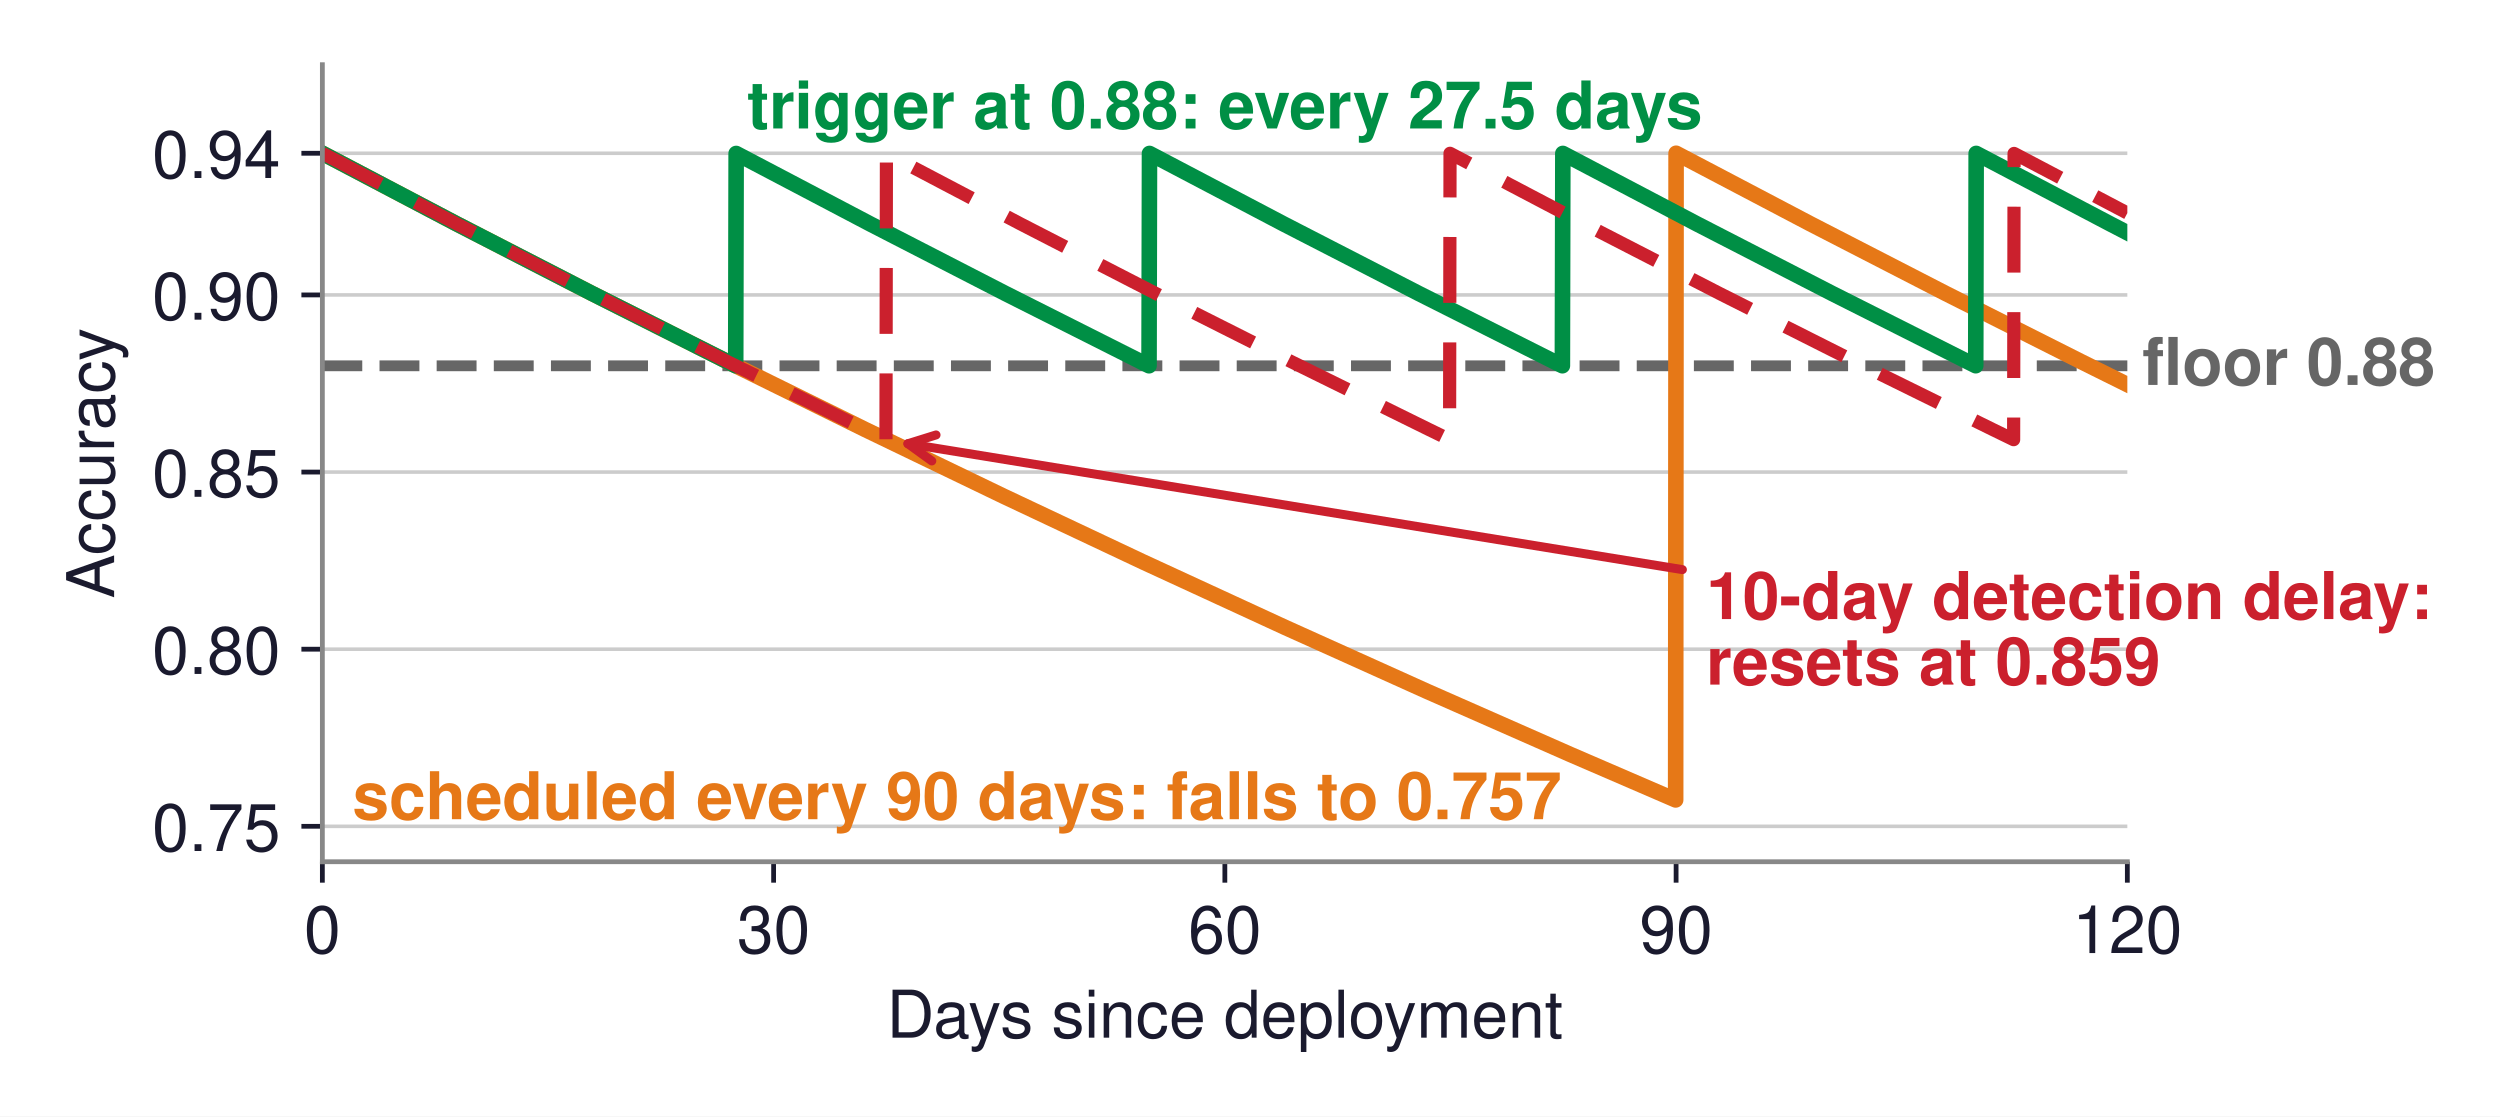
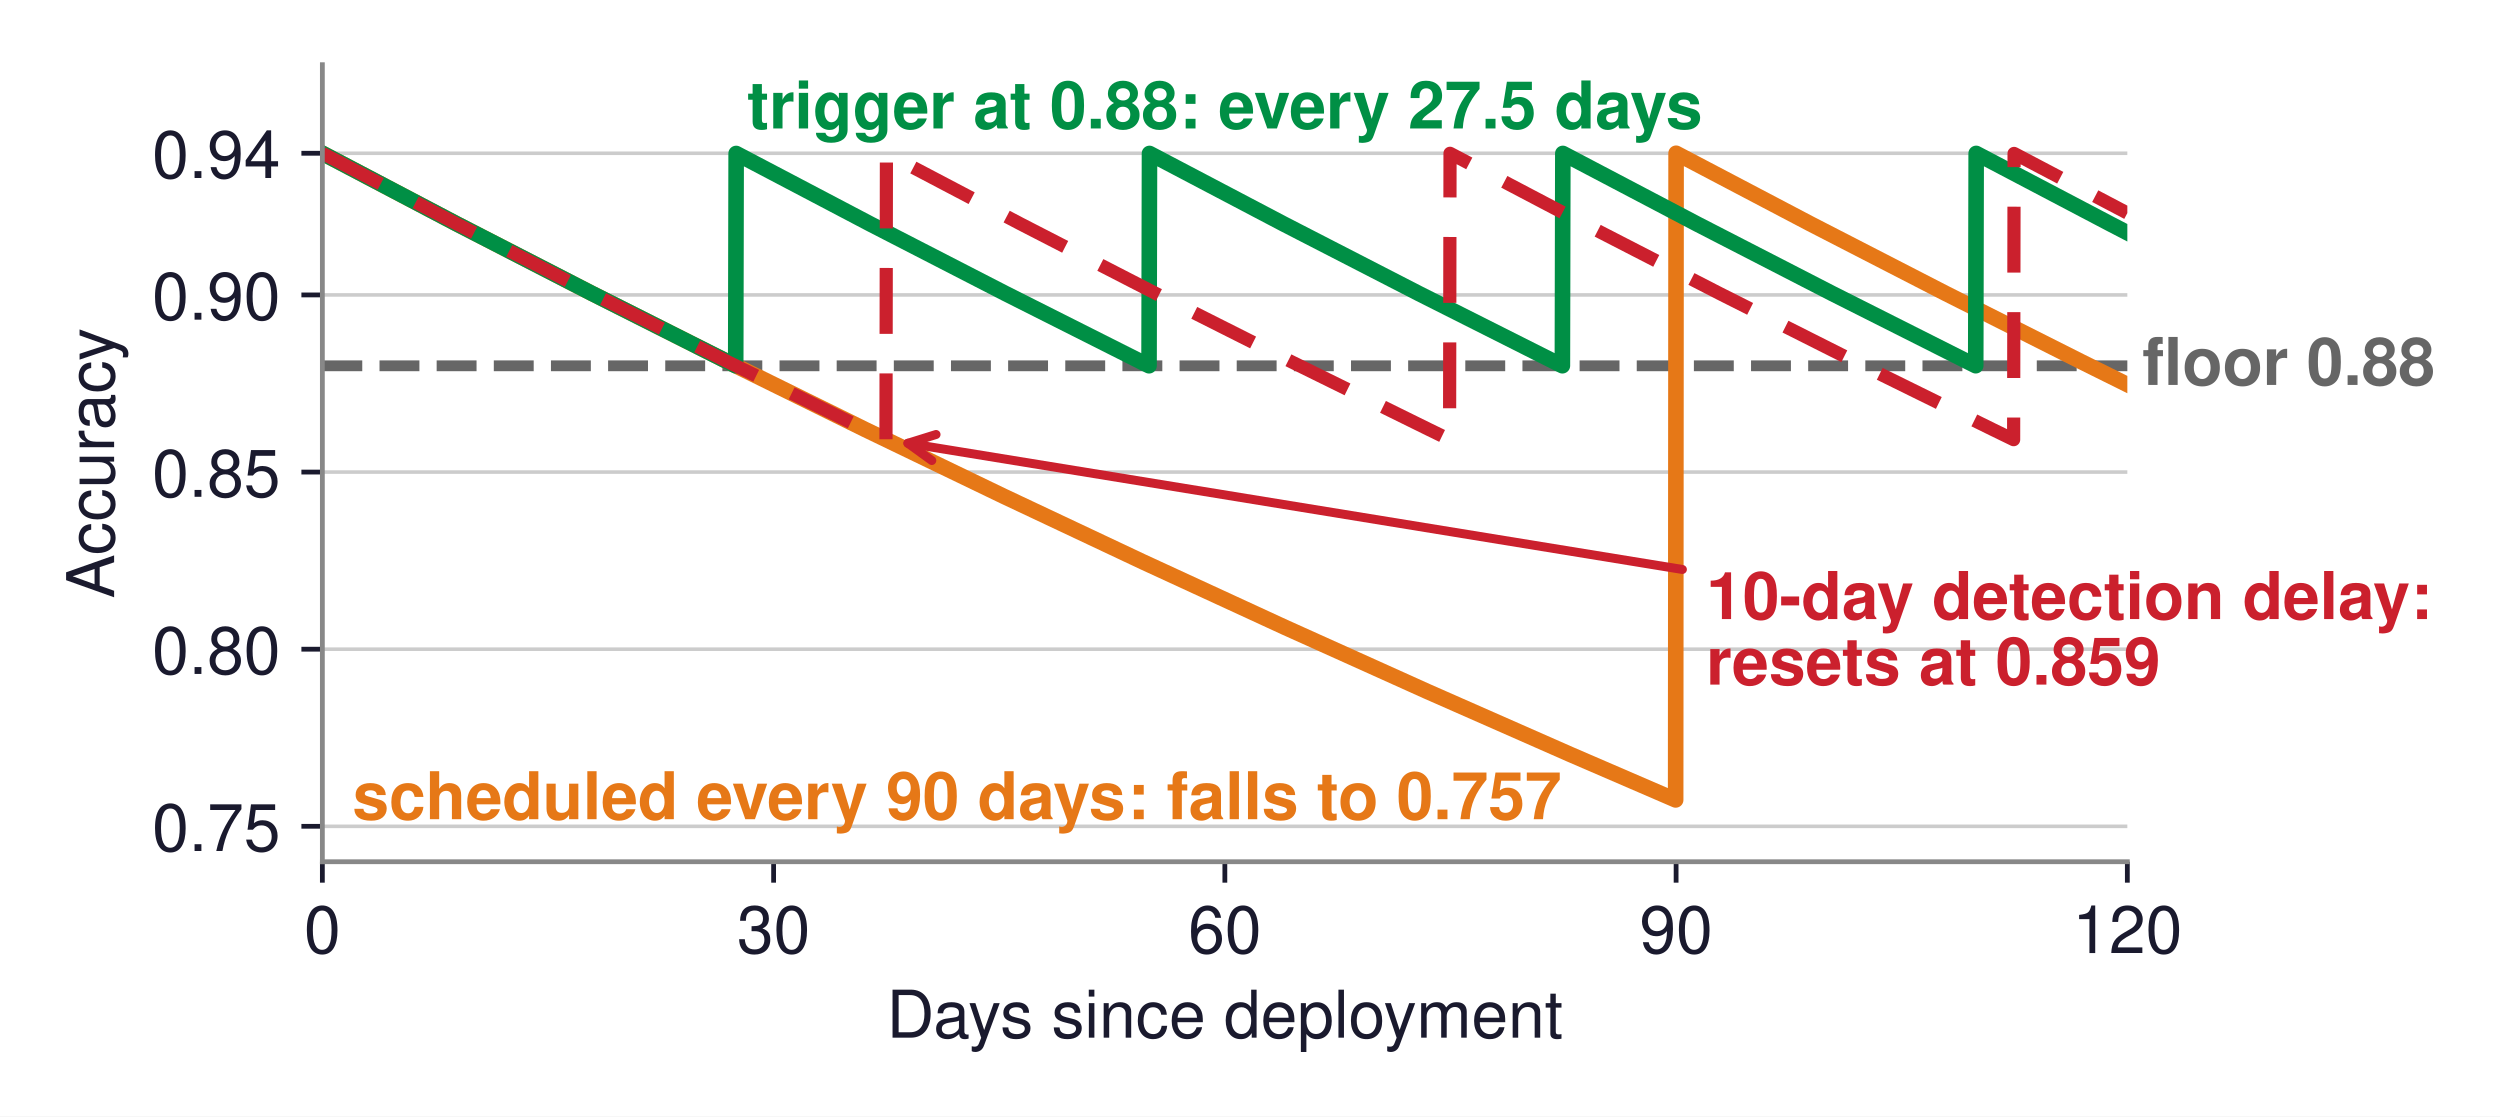
<svg xmlns="http://www.w3.org/2000/svg" xmlns:xlink="http://www.w3.org/1999/xlink" width="417.346pt" height="186.383pt" viewBox="0 0 417.346 186.383" version="1.1">
  <defs>
    <style type="text/css">*{stroke-linejoin: round; stroke-linecap: butt}</style>
  </defs>
  <g id="figure_1">
    <g id="patch_1">
      <path d="M 0 186.383  L 417.346 186.383  L 417.346 0  L 0 0  z " style="fill: #ffffff" />
    </g>
    <g id="axes_1">
      <g id="patch_2">
        <path d="M 53.815 143.856  L 355.135 143.856  L 355.135 10.8  L 53.815 10.8  z " style="fill: #ffffff" />
      </g>
      <g id="matplotlib.axis_1">
        <g id="xtick_1">
          <g id="line2d_1">
            <defs>
-               <path id="m325fc059a9" d="M 0 0  L 0 3.5  " style="stroke: #1a1a2e; stroke-width: 0.8" />
+               <path id="me2107f5c78" d="M 0 0  L 0 3.5  " style="stroke: #1a1a2e; stroke-width: 0.8" />
            </defs>
            <g>
-               <use xlink:href="#m325fc059a9" x="53.815" y="143.856" style="fill: #1a1a2e; stroke: #1a1a2e; stroke-width: 0.8" />
+               <use xlink:href="#me2107f5c78" x="53.815" y="143.856" style="fill: #1a1a2e; stroke: #1a1a2e; stroke-width: 0.8" />
            </g>
          </g>
          <g id="text_1">
            <text style="font-size: 11px; font-family: 'Helvetica', 'Arial', 'DejaVu Sans', sans-serif; text-anchor: middle; fill: #1a1a2e" x="53.815" y="159.106" transform="rotate(-0 53.81516 159.106)">0</text>
          </g>
        </g>
        <g id="xtick_2">
          <g id="line2d_2">
            <g>
-               <use xlink:href="#m325fc059a9" x="129.145" y="143.856" style="fill: #1a1a2e; stroke: #1a1a2e; stroke-width: 0.8" />
+               <use xlink:href="#me2107f5c78" x="129.145" y="143.856" style="fill: #1a1a2e; stroke: #1a1a2e; stroke-width: 0.8" />
            </g>
          </g>
          <g id="text_2">
            <text style="font-size: 11px; font-family: 'Helvetica', 'Arial', 'DejaVu Sans', sans-serif; text-anchor: middle; fill: #1a1a2e" x="129.145" y="159.106" transform="rotate(-0 129.1452 159.106)">30</text>
          </g>
        </g>
        <g id="xtick_3">
          <g id="line2d_3">
            <g>
-               <use xlink:href="#m325fc059a9" x="204.475" y="143.856" style="fill: #1a1a2e; stroke: #1a1a2e; stroke-width: 0.8" />
+               <use xlink:href="#me2107f5c78" x="204.475" y="143.856" style="fill: #1a1a2e; stroke: #1a1a2e; stroke-width: 0.8" />
            </g>
          </g>
          <g id="text_3">
            <text style="font-size: 11px; font-family: 'Helvetica', 'Arial', 'DejaVu Sans', sans-serif; text-anchor: middle; fill: #1a1a2e" x="204.475" y="159.106" transform="rotate(-0 204.4752 159.106)">60</text>
          </g>
        </g>
        <g id="xtick_4">
          <g id="line2d_4">
            <g>
-               <use xlink:href="#m325fc059a9" x="279.805" y="143.856" style="fill: #1a1a2e; stroke: #1a1a2e; stroke-width: 0.8" />
+               <use xlink:href="#me2107f5c78" x="279.805" y="143.856" style="fill: #1a1a2e; stroke: #1a1a2e; stroke-width: 0.8" />
            </g>
          </g>
          <g id="text_4">
            <text style="font-size: 11px; font-family: 'Helvetica', 'Arial', 'DejaVu Sans', sans-serif; text-anchor: middle; fill: #1a1a2e" x="279.805" y="159.106" transform="rotate(-0 279.8052 159.106)">90</text>
          </g>
        </g>
        <g id="xtick_5">
          <g id="line2d_5">
            <g>
-               <use xlink:href="#m325fc059a9" x="355.135" y="143.856" style="fill: #1a1a2e; stroke: #1a1a2e; stroke-width: 0.8" />
+               <use xlink:href="#me2107f5c78" x="355.135" y="143.856" style="fill: #1a1a2e; stroke: #1a1a2e; stroke-width: 0.8" />
            </g>
          </g>
          <g id="text_5">
            <text style="font-size: 11px; font-family: 'Helvetica', 'Arial', 'DejaVu Sans', sans-serif; text-anchor: middle; fill: #1a1a2e" x="355.135" y="159.106" transform="rotate(-0 355.1352 159.106)">120</text>
          </g>
        </g>
        <g id="text_6">
          <text style="font-size: 11px; font-family: 'Helvetica', 'Arial', 'DejaVu Sans', sans-serif; text-anchor: middle; fill: #1a1a2e" x="204.475" y="173.225" transform="rotate(-0 204.4752 173.2251)">Days since deployment</text>
        </g>
      </g>
      <g id="matplotlib.axis_2">
        <g id="ytick_1">
          <g id="line2d_6">
-             <path d="M 53.815 137.942  L 355.135 137.942  " clip-path="url(#p731f02bb37)" style="fill: none; stroke: #cccccc; stroke-width: 0.6; stroke-linecap: square" />
+             <path d="M 53.815 137.942  L 355.135 137.942  " clip-path="url(#p75b0489c52)" style="fill: none; stroke: #cccccc; stroke-width: 0.6; stroke-linecap: square" />
          </g>
          <g id="line2d_7">
            <defs>
-               <path id="m247e518020" d="M 0 0  L -3.5 0  " style="stroke: #1a1a2e; stroke-width: 0.8" />
+               <path id="m8e8094f863" d="M 0 0  L -3.5 0  " style="stroke: #1a1a2e; stroke-width: 0.8" />
            </defs>
            <g>
-               <use xlink:href="#m247e518020" x="53.815" y="137.942" style="fill: #1a1a2e; stroke: #1a1a2e; stroke-width: 0.8" />
+               <use xlink:href="#m8e8094f863" x="53.815" y="137.942" style="fill: #1a1a2e; stroke: #1a1a2e; stroke-width: 0.8" />
            </g>
          </g>
          <g id="text_7">
            <text style="font-size: 11px; font-family: 'Helvetica', 'Arial', 'DejaVu Sans', sans-serif; text-anchor: end; fill: #1a1a2e" x="46.815" y="142.067" transform="rotate(-0 46.81516 142.0674)">0.75</text>
          </g>
        </g>
        <g id="ytick_2">
          <g id="line2d_8">
-             <path d="M 53.815 108.374  L 355.135 108.374  " clip-path="url(#p731f02bb37)" style="fill: none; stroke: #cccccc; stroke-width: 0.6; stroke-linecap: square" />
+             <path d="M 53.815 108.374  L 355.135 108.374  " clip-path="url(#p75b0489c52)" style="fill: none; stroke: #cccccc; stroke-width: 0.6; stroke-linecap: square" />
          </g>
          <g id="line2d_9">
            <g>
-               <use xlink:href="#m247e518020" x="53.815" y="108.374" style="fill: #1a1a2e; stroke: #1a1a2e; stroke-width: 0.8" />
+               <use xlink:href="#m8e8094f863" x="53.815" y="108.374" style="fill: #1a1a2e; stroke: #1a1a2e; stroke-width: 0.8" />
            </g>
          </g>
          <g id="text_8">
            <text style="font-size: 11px; font-family: 'Helvetica', 'Arial', 'DejaVu Sans', sans-serif; text-anchor: end; fill: #1a1a2e" x="46.815" y="112.499" transform="rotate(-0 46.81516 112.4994)">0.80</text>
          </g>
        </g>
        <g id="ytick_3">
          <g id="line2d_10">
-             <path d="M 53.815 78.806  L 355.135 78.806  " clip-path="url(#p731f02bb37)" style="fill: none; stroke: #cccccc; stroke-width: 0.6; stroke-linecap: square" />
+             <path d="M 53.815 78.806  L 355.135 78.806  " clip-path="url(#p75b0489c52)" style="fill: none; stroke: #cccccc; stroke-width: 0.6; stroke-linecap: square" />
          </g>
          <g id="line2d_11">
            <g>
-               <use xlink:href="#m247e518020" x="53.815" y="78.806" style="fill: #1a1a2e; stroke: #1a1a2e; stroke-width: 0.8" />
+               <use xlink:href="#m8e8094f863" x="53.815" y="78.806" style="fill: #1a1a2e; stroke: #1a1a2e; stroke-width: 0.8" />
            </g>
          </g>
          <g id="text_9">
            <text style="font-size: 11px; font-family: 'Helvetica', 'Arial', 'DejaVu Sans', sans-serif; text-anchor: end; fill: #1a1a2e" x="46.815" y="82.931" transform="rotate(-0 46.81516 82.9314)">0.85</text>
          </g>
        </g>
        <g id="ytick_4">
          <g id="line2d_12">
-             <path d="M 53.815 49.238  L 355.135 49.238  " clip-path="url(#p731f02bb37)" style="fill: none; stroke: #cccccc; stroke-width: 0.6; stroke-linecap: square" />
+             <path d="M 53.815 49.238  L 355.135 49.238  " clip-path="url(#p75b0489c52)" style="fill: none; stroke: #cccccc; stroke-width: 0.6; stroke-linecap: square" />
          </g>
          <g id="line2d_13">
            <g>
-               <use xlink:href="#m247e518020" x="53.815" y="49.238" style="fill: #1a1a2e; stroke: #1a1a2e; stroke-width: 0.8" />
+               <use xlink:href="#m8e8094f863" x="53.815" y="49.238" style="fill: #1a1a2e; stroke: #1a1a2e; stroke-width: 0.8" />
            </g>
          </g>
          <g id="text_10">
            <text style="font-size: 11px; font-family: 'Helvetica', 'Arial', 'DejaVu Sans', sans-serif; text-anchor: end; fill: #1a1a2e" x="46.815" y="53.363" transform="rotate(-0 46.81516 53.3634)">0.90</text>
          </g>
        </g>
        <g id="ytick_5">
          <g id="line2d_14">
-             <path d="M 53.815 25.584  L 355.135 25.584  " clip-path="url(#p731f02bb37)" style="fill: none; stroke: #cccccc; stroke-width: 0.6; stroke-linecap: square" />
+             <path d="M 53.815 25.584  L 355.135 25.584  " clip-path="url(#p75b0489c52)" style="fill: none; stroke: #cccccc; stroke-width: 0.6; stroke-linecap: square" />
          </g>
          <g id="line2d_15">
            <g>
-               <use xlink:href="#m247e518020" x="53.815" y="25.584" style="fill: #1a1a2e; stroke: #1a1a2e; stroke-width: 0.8" />
+               <use xlink:href="#m8e8094f863" x="53.815" y="25.584" style="fill: #1a1a2e; stroke: #1a1a2e; stroke-width: 0.8" />
            </g>
          </g>
          <g id="text_11">
            <text style="font-size: 11px; font-family: 'Helvetica', 'Arial', 'DejaVu Sans', sans-serif; text-anchor: end; fill: #1a1a2e" x="46.815" y="29.709" transform="rotate(-0 46.81516 29.709)">0.94</text>
          </g>
        </g>
        <g id="text_12">
          <text style="font-size: 11px; font-family: 'Helvetica', 'Arial', 'DejaVu Sans', sans-serif; text-anchor: middle; fill: #1a1a2e" x="19.05" y="77.328" transform="rotate(-90 19.05 77.328)">Accuracy</text>
        </g>
      </g>
      <g id="line2d_16">
-         <path d="M 53.815 61.066  L 355.135 61.066  " clip-path="url(#p731f02bb37)" style="fill: none; stroke-dasharray: 6.66,2.88; stroke-dashoffset: 0; stroke: #666666; stroke-width: 1.8" />
+         <path d="M 53.815 61.066  L 355.135 61.066  " clip-path="url(#p75b0489c52)" style="fill: none; stroke-dasharray: 6.66,2.88; stroke-dashoffset: 0; stroke: #666666; stroke-width: 1.8" />
      </g>
      <g id="line2d_17">
-         <path d="M 53.815 25.584  L 76.188 37.345  L 98.712 48.933  L 121.461 60.388  L 144.362 71.669  L 167.488 82.814  L 190.84 93.82  L 214.419 104.687  L 238.223 115.412  L 262.253 125.994  L 279.73 133.539  L 279.805 25.584  L 279.88 25.624  L 302.253 37.384  L 324.777 48.972  L 347.527 60.425  L 355.135 64.2  L 355.135 64.2  " clip-path="url(#p731f02bb37)" style="fill: none; stroke: #e67817; stroke-width: 2.6; stroke-linecap: square" />
+         <path d="M 53.815 25.584  L 76.188 37.345  L 98.712 48.933  L 121.461 60.388  L 144.362 71.669  L 167.488 82.814  L 190.84 93.82  L 214.419 104.687  L 238.223 115.412  L 262.253 125.994  L 279.73 133.539  L 279.805 25.584  L 279.88 25.624  L 302.253 37.384  L 324.777 48.972  L 347.527 60.425  L 355.135 64.2  L 355.135 64.2  " clip-path="url(#p75b0489c52)" style="fill: none; stroke: #e67817; stroke-width: 2.6; stroke-linecap: square" />
      </g>
      <g id="line2d_18">
-         <path d="M 53.815 25.584  L 76.188 37.345  L 98.712 48.933  L 121.461 60.388  L 122.817 61.062  L 122.893 25.621  L 122.968 25.661  L 145.341 37.42  L 167.865 49.007  L 190.614 60.46  L 191.82 61.059  L 191.895 25.617  L 191.97 25.657  L 214.343 37.417  L 236.867 49.004  L 259.617 60.456  L 260.822 61.056  L 260.897 25.614  L 260.973 25.654  L 283.346 37.413  L 305.869 49  L 328.619 60.453  L 329.824 61.053  L 329.9 25.611  L 329.975 25.651  L 352.348 37.41  L 355.135 38.857  L 355.135 38.857  " clip-path="url(#p731f02bb37)" style="fill: none; stroke: #008f45; stroke-width: 2.6; stroke-linecap: square" />
+         <path d="M 53.815 25.584  L 76.188 37.345  L 98.712 48.933  L 121.461 60.388  L 122.817 61.062  L 122.893 25.621  L 122.968 25.661  L 145.341 37.42  L 167.865 49.007  L 190.614 60.46  L 191.82 61.059  L 191.895 25.617  L 191.97 25.657  L 214.343 37.417  L 236.867 49.004  L 259.617 60.456  L 260.822 61.056  L 260.897 25.614  L 260.973 25.654  L 283.346 37.413  L 305.869 49  L 328.619 60.453  L 329.824 61.053  L 329.9 25.611  L 329.975 25.651  L 352.348 37.41  L 355.135 38.857  L 355.135 38.857  " clip-path="url(#p75b0489c52)" style="fill: none; stroke: #008f45; stroke-width: 2.6; stroke-linecap: square" />
      </g>
      <g id="line2d_19">
-         <path d="M 53.815 25.584  L 76.188 37.345  L 98.712 48.933  L 121.461 60.388  L 144.362 71.669  L 147.902 73.391  L 147.978 25.607  L 148.053 25.647  L 170.426 37.407  L 192.95 48.994  L 215.699 60.447  L 238.6 71.727  L 241.989 73.376  L 242.065 25.591  L 242.14 25.631  L 264.513 37.39  L 287.037 48.978  L 309.786 60.431  L 332.687 71.712  L 336.152 73.397  L 336.227 25.614  L 336.303 25.654  L 355.135 35.569  L 355.135 35.569  " clip-path="url(#p731f02bb37)" style="fill: none; stroke-dasharray: 11,6.6; stroke-dashoffset: 0; stroke: #cb202d; stroke-width: 2.2" />
+         <path d="M 53.815 25.584  L 76.188 37.345  L 98.712 48.933  L 121.461 60.388  L 144.362 71.669  L 147.902 73.391  L 147.978 25.607  L 148.053 25.647  L 170.426 37.407  L 192.95 48.994  L 215.699 60.447  L 238.6 71.727  L 241.989 73.376  L 242.065 25.591  L 242.14 25.631  L 264.513 37.39  L 287.037 48.978  L 309.786 60.431  L 332.687 71.712  L 336.152 73.397  L 336.227 25.614  L 336.303 25.654  L 355.135 35.569  L 355.135 35.569  " clip-path="url(#p75b0489c52)" style="fill: none; stroke-dasharray: 11,6.6; stroke-dashoffset: 0; stroke: #cb202d; stroke-width: 2.2" />
      </g>
      <g id="patch_3">
        <path d="M 53.815 143.856  L 53.815 10.8  " style="fill: none; stroke: #888888; stroke-width: 0.8; stroke-linejoin: miter; stroke-linecap: square" />
      </g>
      <g id="patch_4">
        <path d="M 53.815 143.856  L 355.135 143.856  " style="fill: none; stroke: #888888; stroke-width: 0.8; stroke-linejoin: miter; stroke-linecap: square" />
      </g>
      <g id="text_13">
        <text style="font-weight: 700; font-size: 11px; font-family: 'Helvetica', 'Arial', 'DejaVu Sans', sans-serif; text-anchor: start; fill: #666666" x="357.646" y="64.256" transform="rotate(-0 357.6462 64.25603)">floor 0.88</text>
      </g>
      <g id="text_14">
        <text style="font-weight: 700; font-size: 11px; font-family: 'Helvetica', 'Arial', 'DejaVu Sans', sans-serif; text-anchor: start; fill: #e67817" x="58.837" y="136.757" transform="rotate(-0 58.83716 136.7567)">scheduled every 90 days: falls to 0.757</text>
      </g>
      <g id="text_15">
        <text style="font-weight: 700; font-size: 11px; font-family: 'Helvetica', 'Arial', 'DejaVu Sans', sans-serif; text-anchor: middle; fill: #008f45" x="204.475" y="21.444" transform="rotate(-0 204.4752 21.44448)">trigger at 0.88: every 27.5 days</text>
      </g>
      <g id="patch_5">
-         <path d="M 280.854 95.092  Q 215.382 84.449 151.564 74.074  " style="fill: none; stroke: #cb202d; stroke-width: 1.5; stroke-linecap: round" />
-         <path d="M 155.554 76.952  L 151.564 74.074  L 156.26 72.609  " style="fill: none; stroke: #cb202d; stroke-width: 1.5; stroke-linecap: round" />
+         <path d="M 280.854 95.066  Q 215.382 84.397 151.564 73.998  " style="fill: none; stroke: #cb202d; stroke-width: 1.5; stroke-linecap: round" />
+         <path d="M 155.553 76.877  L 151.564 73.998  L 156.261 72.534  " style="fill: none; stroke: #cb202d; stroke-width: 1.5; stroke-linecap: round" />
      </g>
      <g id="text_16">
        <text style="font-weight: 700; font-size: 11px; font-family: 'Helvetica', 'Arial', 'DejaVu Sans', sans-serif; fill: #cb202d" transform="translate(284.8272 103.3419)">10-day detection delay:</text>
        <text style="font-weight: 700; font-size: 11px; font-family: 'Helvetica', 'Arial', 'DejaVu Sans', sans-serif; fill: #cb202d" transform="translate(284.8272 114.288)">resets at 0.859</text>
      </g>
    </g>
  </g>
  <defs>
-     <clipPath id="p731f02bb37">
+     <clipPath id="p75b0489c52">
      <rect x="53.815" y="10.8" width="301.32" height="133.056" />
    </clipPath>
  </defs>
</svg>
